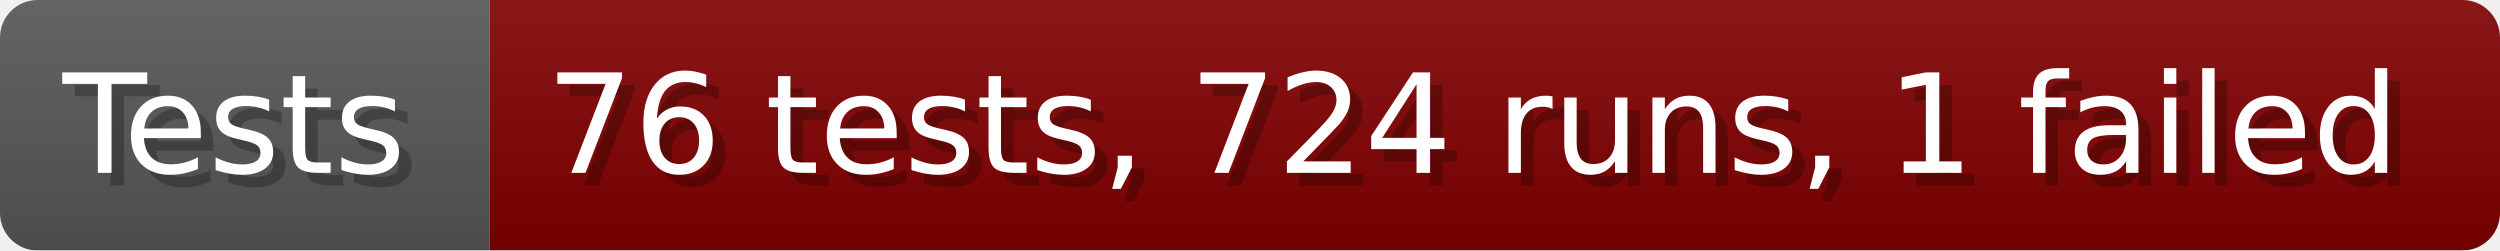
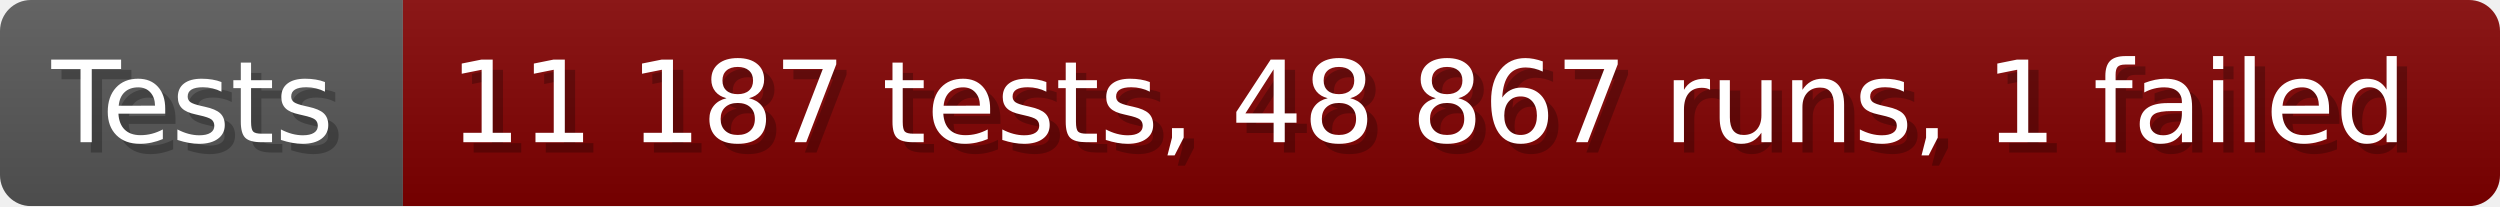
- <svg xmlns="http://www.w3.org/2000/svg" width="199.6" height="20" viewBox="0 0 1996 200" role="img" aria-label="Tests: 76 tests, 724 runs, 1 failed">
+ <svg xmlns="http://www.w3.org/2000/svg" width="242.6" height="20" viewBox="0 0 2426 200" role="img" aria-label="Tests: 11 187 tests, 48 867 runs, 1 failed">
  <linearGradient id="a" x2="0" y2="100%">
    <stop offset="0" stop-opacity=".1" stop-color="#EEE" />
    <stop offset="1" stop-opacity=".1" />
  </linearGradient>
  <mask id="m">
-     <rect width="1996" height="200" rx="30" fill="#FFF" />
+     <rect width="2426" height="200" rx="30" fill="#FFF" />
  </mask>
  <g mask="url(#m)">
    <rect width="391" height="200" fill="#555" />
-     <rect width="1605" height="200" fill="#800000" x="391" />
-     <rect width="1996" height="200" fill="url(#a)" />
+     <rect width="2035" height="200" fill="#800000" x="391" />
+     <rect width="2426" height="200" fill="url(#a)" />
  </g>
  <g aria-hidden="true" fill="#fff" text-anchor="start" font-family="Verdana,DejaVu Sans,sans-serif" font-size="110">
    <text x="60" y="148" textLength="291" fill="#000" opacity="0.25">Tests</text>
    <text x="50" y="138" textLength="291">Tests</text>
-     <text x="446" y="148" textLength="1505" fill="#000" opacity="0.25">76 tests, 724 runs, 1 failed</text>
-     <text x="436" y="138" textLength="1505">76 tests, 724 runs, 1 failed</text>
+     <text x="446" y="148" textLength="1935" fill="#000" opacity="0.25">11 187 tests, 48 867 runs, 1 failed</text>
+     <text x="436" y="138" textLength="1935">11 187 tests, 48 867 runs, 1 failed</text>
  </g>
</svg>
